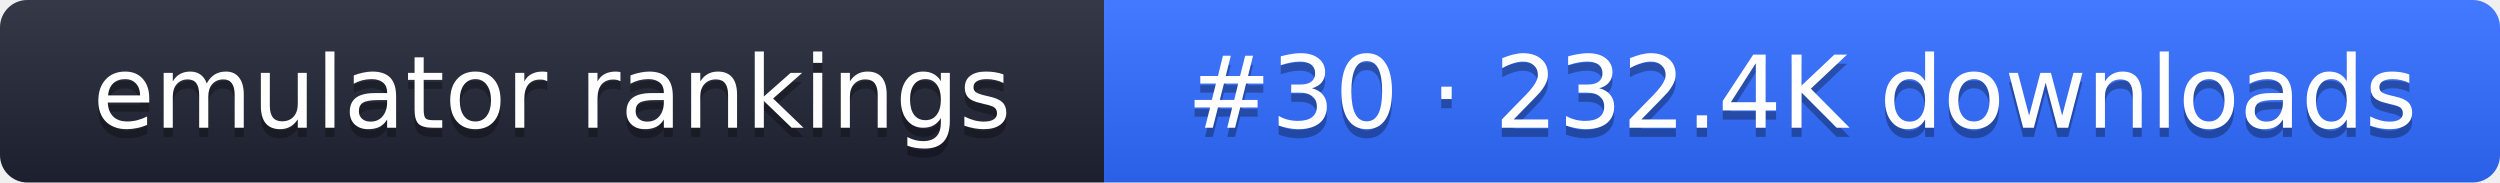
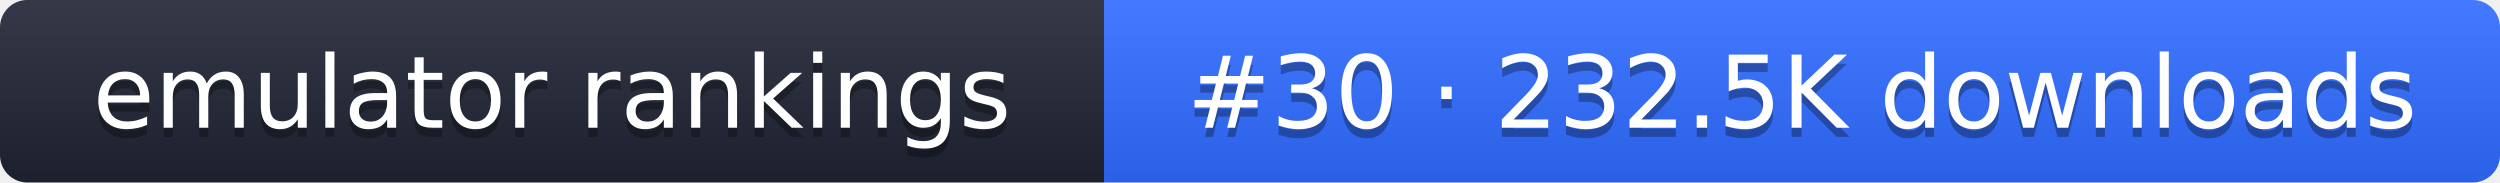
- <svg xmlns="http://www.w3.org/2000/svg" width="274" height="20" role="img" aria-label="emulator rankings: #30 · 232.4K downloads">
+ <svg xmlns="http://www.w3.org/2000/svg" width="274" height="20" role="img" aria-label="emulator rankings: #30 · 232.5K downloads">
  <linearGradient id="g" x2="0" y2="100%">
    <stop offset="0" stop-color="#fff" stop-opacity=".1" />
    <stop offset="1" stop-opacity=".1" />
  </linearGradient>
  <clipPath id="r">
    <rect width="274" height="20" rx="3" fill="#fff" />
  </clipPath>
  <g clip-path="url(#r)">
    <rect width="121" height="20" fill="#1f2433" />
    <rect x="121" width="153" height="20" fill="#2f6bff" />
    <rect width="274" height="20" fill="url(#g)" />
  </g>
  <g fill="#fff" text-anchor="middle" font-family="Verdana,DejaVu Sans,sans-serif" font-size="11">
    <text x="60.5" y="15" fill="#010101" fill-opacity=".3">emulator rankings</text>
    <text x="60.5" y="14">emulator rankings</text>
-     <text x="197.5" y="15" fill="#010101" fill-opacity=".3">#30 · 232.4K downloads</text>
-     <text x="197.5" y="14">#30 · 232.4K downloads</text>
+     <text x="197.5" y="15" fill="#010101" fill-opacity=".3">#30 · 232.5K downloads</text>
+     <text x="197.5" y="14">#30 · 232.5K downloads</text>
  </g>
</svg>
